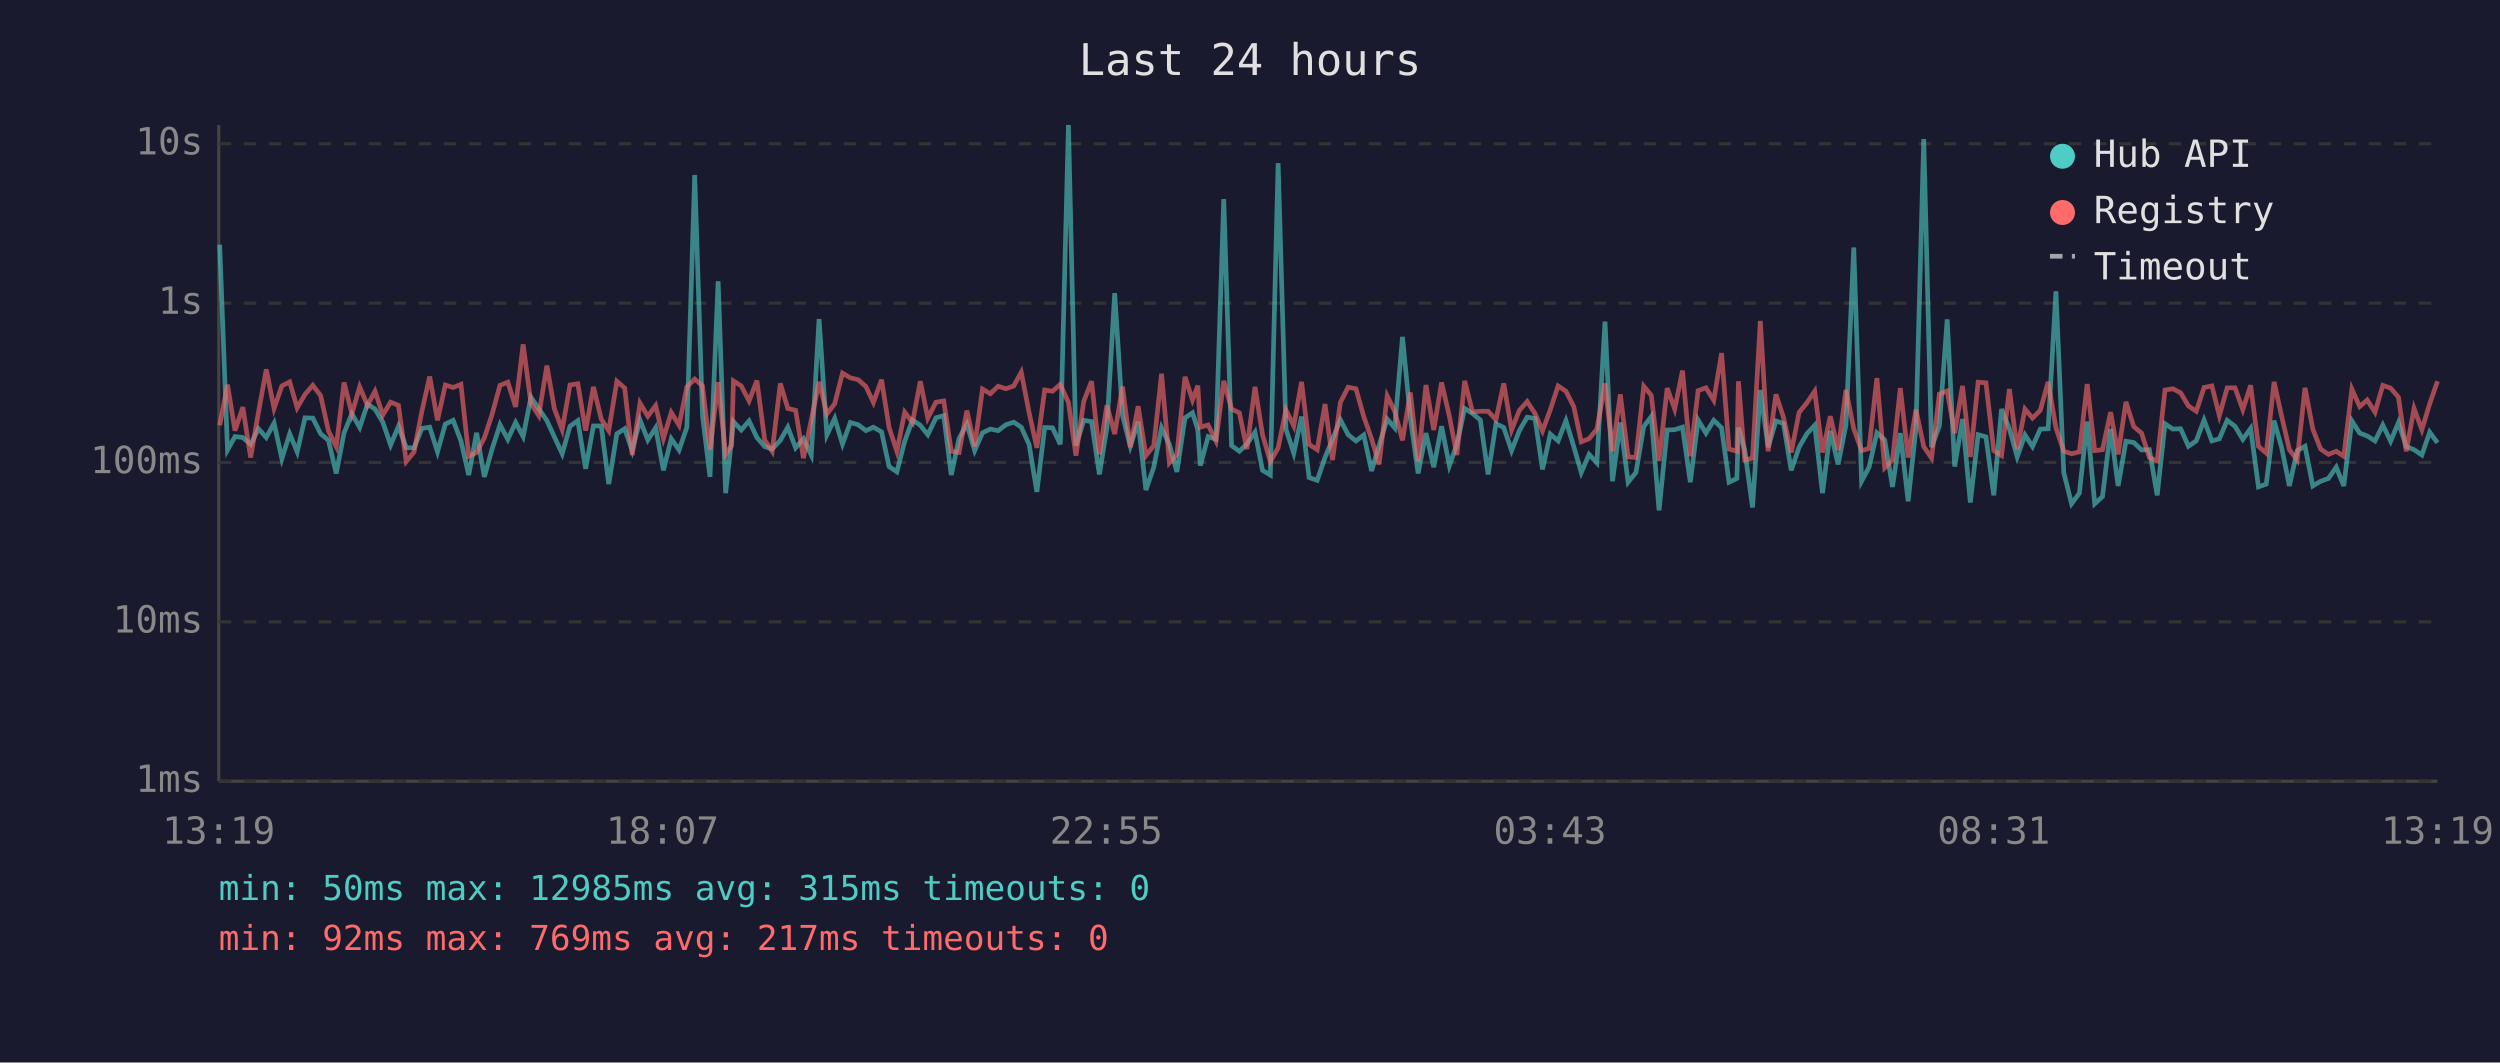
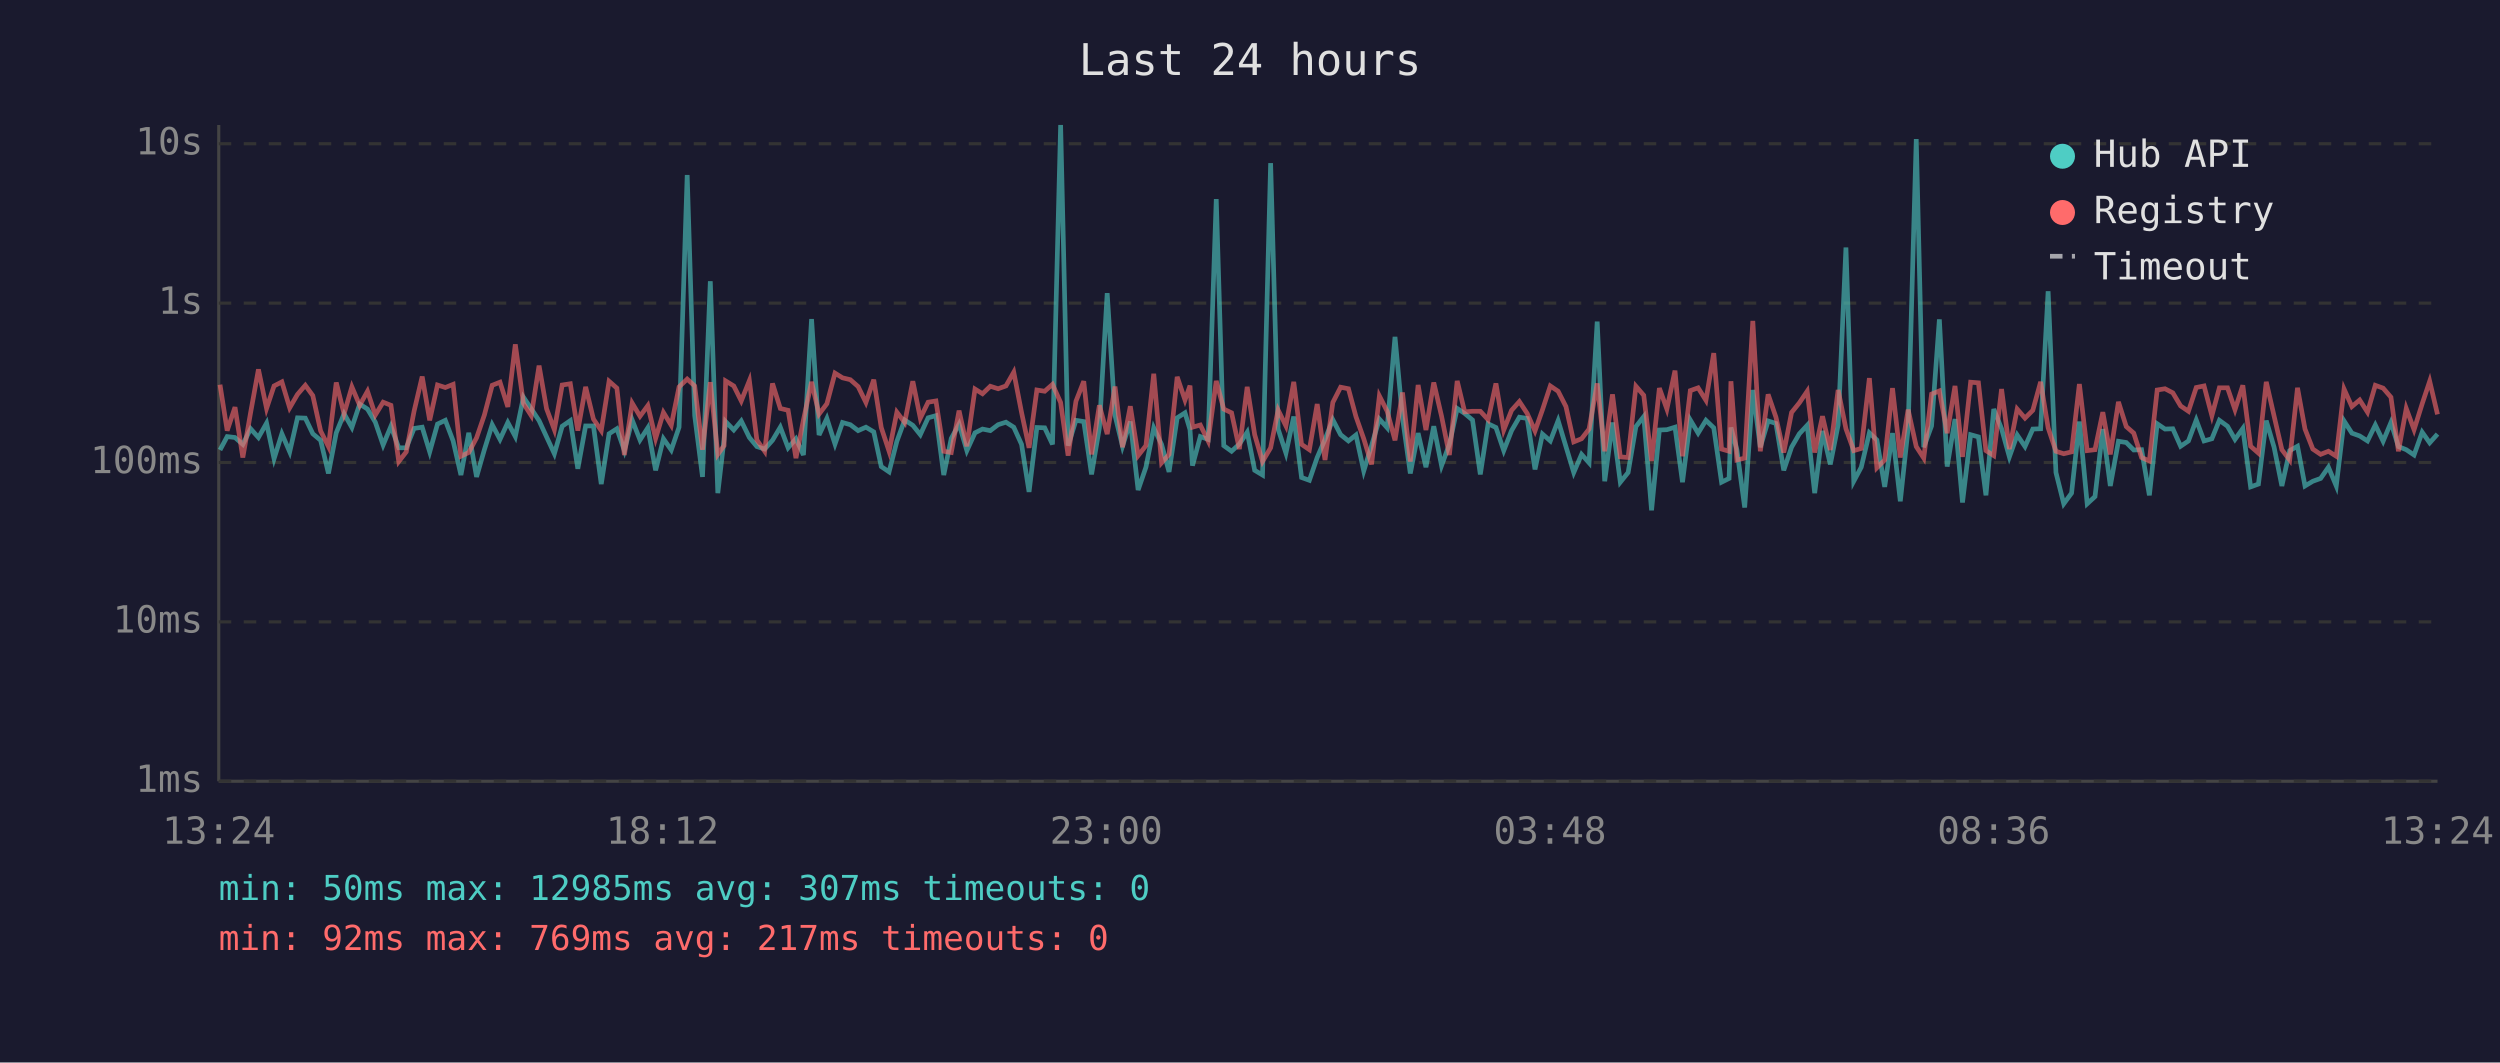
<svg xmlns="http://www.w3.org/2000/svg" viewBox="0 0 800 340" font-family="monospace" font-size="12">
  <rect width="800" height="340" fill="#1a1a2e" />
  <text x="400" y="24" fill="#e0e0e0" font-size="14" text-anchor="middle">Last 24 hours</text>
  <line x1="70" y1="40" x2="70" y2="250" stroke="#444" stroke-width="1" />
  <line x1="70" y1="250" x2="780" y2="250" stroke="#444" stroke-width="1" />
  <line x1="70" y1="250" x2="780" y2="250" stroke="#333" stroke-width="1" stroke-dasharray="4" />
  <text x="65" y="250" fill="#888" text-anchor="end" dominant-baseline="middle">1ms</text>
  <line x1="70" y1="199" x2="780" y2="199" stroke="#333" stroke-width="1" stroke-dasharray="4" />
  <text x="65" y="199" fill="#888" text-anchor="end" dominant-baseline="middle">10ms</text>
  <line x1="70" y1="148" x2="780" y2="148" stroke="#333" stroke-width="1" stroke-dasharray="4" />
  <text x="65" y="148" fill="#888" text-anchor="end" dominant-baseline="middle">100ms</text>
  <line x1="70" y1="97" x2="780" y2="97" stroke="#333" stroke-width="1" stroke-dasharray="4" />
  <text x="65" y="97" fill="#888" text-anchor="end" dominant-baseline="middle">1s</text>
  <line x1="70" y1="46" x2="780" y2="46" stroke="#333" stroke-width="1" stroke-dasharray="4" />
  <text x="65" y="46" fill="#888" text-anchor="end" dominant-baseline="middle">10s</text>
-   <text x="70" y="270" fill="#888" text-anchor="middle">13:19</text>
-   <text x="212" y="270" fill="#888" text-anchor="middle">18:07</text>
-   <text x="354" y="270" fill="#888" text-anchor="middle">22:55</text>
-   <text x="496" y="270" fill="#888" text-anchor="middle">03:43</text>
-   <text x="638" y="270" fill="#888" text-anchor="middle">08:31</text>
-   <text x="780" y="270" fill="#888" text-anchor="middle">13:19</text>
-   <polyline points="70.3,78.3 72.8,144.0 75.2,139.7 77.7,140.0 80.2,142.2 82.7,137.2 85.2,140.0 87.7,135.4 90.2,146.8 92.7,138.8 95.1,144.6 97.6,133.7 100.1,133.8 102.6,138.8 105.1,140.9 107.6,151.5 110.1,138.5 112.6,132.4 115.1,136.8 117.6,129.3 120.0,130.9 122.5,135.1 125.0,142.4 127.5,136.4 130.0,143.3 132.5,143.3 135.0,137.1 137.5,136.7 140.0,144.6 142.5,135.7 145.0,134.5 147.5,141.1 150.0,152.0 152.5,138.5 155.0,152.6 157.4,143.9 160.0,135.9 162.5,140.6 165.0,135.2 167.4,139.7 169.9,127.1 172.4,130.8 175.0,134.6 177.4,139.8 179.9,145.2 182.4,136.4 184.9,134.6 187.4,150.0 189.9,136.3 192.4,136.3 194.8,154.9 197.4,138.8 199.9,137.2 202.3,144.2 204.8,134.4 207.3,140.8 209.8,136.9 212.3,150.5 214.8,140.4 217.3,144.0 219.8,136.7 222.3,56.0 224.8,133.0 227.2,152.6 229.8,90.0 232.2,157.8 234.1,140.6 234.7,134.9 237.2,137.6 239.7,134.7 242.2,140.0 244.7,142.9 247.1,143.7 249.7,140.9 252.1,136.7 254.6,143.3 257.1,140.4 259.6,145.6 262.1,102.1 264.6,139.2 267.1,133.9 269.6,142.1 272.1,135.2 274.6,135.9 277.1,137.8 279.5,136.7 282.1,138.2 284.5,149.3 287.0,151.0 289.5,141.2 292.0,134.4 294.5,136.1 296.9,139.1 299.5,133.7 302.0,133.0 304.4,152.0 306.9,140.3 309.4,135.7 311.9,144.2 314.4,138.5 316.9,137.3 319.4,137.8 321.9,135.9 324.4,135.1 326.8,136.7 329.3,142.2 331.8,157.4 334.3,136.8 336.8,136.9 339.3,142.2 341.9,40.0 344.3,142.6 346.8,134.5 349.3,134.9 351.8,151.8 354.2,136.9 356.7,93.8 359.2,132.9 361.7,142.8 364.2,134.9 366.7,156.8 369.2,149.5 371.7,136.9 374.2,142.2 376.6,151.0 379.2,133.7 381.6,132.1 383.3,137.5 384.1,149.0 386.6,139.7 389.1,140.6 391.6,63.7 394.1,142.6 396.6,144.4 399.0,142.1 401.6,138.3 404.0,150.5 406.5,152.0 409.0,52.2 411.5,137.3 414.0,145.0 416.5,133.3 418.9,152.8 421.5,153.7 424.0,146.4 426.4,140.6 428.9,134.3 431.4,139.1 433.9,141.1 436.4,139.2 438.9,150.7 441.3,142.6 443.9,134.1 446.3,136.9 448.8,107.8 451.3,133.7 453.8,151.5 456.3,138.6 458.8,149.5 461.3,136.4 463.8,149.0 466.2,142.2 468.7,130.7 471.2,132.3 473.7,134.4 476.2,151.8 478.7,135.6 481.2,136.8 483.7,144.2 486.2,137.8 488.7,133.5 491.2,133.9 493.6,150.2 496.1,138.9 498.6,141.1 501.1,134.6 503.6,142.9 506.0,151.2 508.5,145.4 511.0,148.1 513.6,102.9 516.0,154.0 518.5,135.2 521.0,154.3 523.5,151.2 526.0,136.5 528.4,133.3 530.9,163.3 533.5,137.6 535.9,137.5 538.4,136.7 540.9,154.3 543.4,134.4 545.9,138.6 548.4,134.5 550.9,136.9 553.3,154.3 555.8,153.1 556.3,136.8 558.3,143.9 560.8,162.4 563.3,124.8 565.8,143.1 568.3,134.7 570.7,135.5 573.2,150.5 575.7,143.1 578.2,138.8 580.7,136.1 583.2,157.8 585.7,137.9 588.2,148.6 590.7,136.0 593.2,79.2 595.7,154.0 598.1,149.5 600.6,138.5 603.1,140.8 605.6,155.8 608.1,138.6 610.6,160.4 613.1,137.1 615.6,44.5 618.1,143.1 620.6,136.3 623.1,102.2 625.5,149.3 628.0,134.1 630.5,160.8 633.0,139.1 635.5,139.8 638.0,158.5 640.5,130.9 643.0,137.2 645.5,146.2 648.0,139.2 650.4,142.9 652.9,137.3 655.4,137.2 657.9,93.2 660.4,151.2 662.9,161.2 665.4,157.8 667.9,134.9 670.3,161.2 672.8,158.9 675.4,137.3 677.8,155.5 680.3,141.2 682.8,141.6 685.3,144.0 687.8,143.9 690.3,158.5 692.8,135.6 695.3,137.3 697.8,137.2 700.3,142.8 702.8,141.1 705.3,134.4 707.8,141.1 710.2,140.4 712.7,134.5 715.2,136.4 717.7,140.6 720.2,137.1 722.7,155.8 725.2,154.9 727.7,134.6 730.1,143.1 732.6,155.5 735.1,144.2 737.6,142.8 740.1,155.5 742.6,154.0 745.1,153.1 747.6,149.5 750.0,155.5 752.6,134.7 755.1,138.6 757.5,139.5 760.0,141.1 762.5,136.0 765.0,141.2 767.5,135.2 770.0,142.9 772.5,143.9 775.0,145.6 777.5,138.3 780.0,141.7" fill="none" stroke="#4ecdc4" stroke-width="1.5" opacity="0.6" />
-   <polyline points="70.3,136.1 72.8,123.1 75.2,137.8 77.7,130.3 80.2,146.4 82.7,132.0 85.2,118.2 87.7,130.7 90.2,123.5 92.7,122.2 95.1,130.5 97.6,126.2 100.1,123.3 102.6,126.6 105.1,137.9 107.6,142.9 110.1,122.4 112.6,132.4 115.1,123.8 117.6,129.7 120.0,125.2 122.5,132.8 125.0,128.7 127.5,129.7 130.0,147.7 132.5,144.6 135.0,131.6 137.5,120.5 140.0,134.5 142.5,123.2 145.0,124.0 147.5,123.0 150.0,146.0 152.5,144.8 155.0,140.1 157.4,132.8 160.0,123.3 162.5,122.3 165.0,130.2 167.4,110.2 169.9,129.1 172.4,133.0 175.0,117.0 177.4,130.8 179.9,137.5 182.4,123.2 184.9,122.8 187.4,137.8 189.9,123.8 192.4,134.1 194.8,137.8 197.4,122.0 199.9,124.2 202.3,145.6 204.8,129.0 207.3,133.2 209.8,129.8 212.3,140.3 214.8,132.0 217.3,136.1 219.8,123.8 222.3,121.3 224.8,123.5 227.2,143.9 229.8,122.3 232.2,145.4 234.1,142.6 234.7,121.9 237.2,123.5 239.7,128.3 242.2,121.8 244.7,140.8 247.1,144.4 249.7,122.7 252.1,130.7 254.6,131.3 257.1,146.6 259.6,134.4 262.1,122.2 264.6,132.5 267.1,129.2 269.6,119.4 272.1,120.9 274.6,121.5 277.1,123.7 279.5,128.8 282.1,121.5 284.5,136.8 287.0,144.4 289.5,131.9 292.0,135.2 294.5,122.0 296.9,133.8 299.5,128.7 302.0,128.3 304.4,144.4 306.9,144.8 309.4,131.4 311.9,142.8 314.4,124.5 316.9,126.0 319.4,123.6 321.9,124.4 324.4,123.5 326.8,119.1 329.3,132.0 331.8,143.3 334.3,124.8 336.8,125.2 339.3,123.0 341.9,128.8 344.3,145.8 346.8,128.4 349.3,122.0 351.8,145.4 354.2,129.7 356.7,138.9 359.2,123.7 361.7,143.1 364.2,130.0 366.7,145.8 369.2,142.6 371.7,119.6 374.2,148.1 376.6,145.4 379.2,120.6 381.6,128.0 383.3,123.4 384.1,136.7 386.6,136.0 389.1,141.1 391.6,121.9 394.1,130.9 396.6,132.1 399.0,143.7 401.6,123.8 404.0,139.1 406.5,147.7 409.0,143.3 411.5,131.2 414.0,136.3 416.5,122.2 418.9,142.2 421.5,143.9 424.0,129.3 426.4,147.2 428.9,128.8 431.4,123.9 433.9,124.4 436.4,133.3 438.9,140.4 441.3,148.6 443.9,126.7 446.3,131.6 448.8,140.9 451.3,125.6 453.8,147.7 456.3,123.2 458.8,137.6 461.3,122.4 463.8,133.2 466.2,145.6 468.7,121.9 471.2,131.8 473.7,131.6 476.2,131.6 478.7,134.3 481.2,122.7 483.7,137.6 486.2,131.3 488.7,128.5 491.2,132.3 493.6,137.9 496.1,131.1 498.6,123.5 501.1,125.2 503.6,130.1 506.0,141.4 508.5,140.4 511.0,137.3 513.6,122.7 516.0,144.4 518.5,126.2 521.0,146.2 523.5,146.4 526.0,123.6 528.4,126.5 530.9,147.5 533.5,124.2 535.9,130.9 538.4,118.6 540.9,146.0 543.4,125.0 545.9,124.1 548.4,128.1 550.9,113.0 553.3,143.7 555.8,144.4 556.3,122.0 558.3,147.2 560.8,146.6 563.3,102.7 565.8,144.4 568.3,126.2 570.7,133.5 573.2,144.8 575.7,132.0 578.2,128.9 580.7,125.2 583.2,144.8 585.7,133.2 588.2,144.0 590.7,124.8 593.2,137.2 595.7,144.2 598.1,143.5 600.6,121.0 603.1,149.7 605.6,147.2 608.1,124.2 610.6,146.4 613.1,131.1 615.6,142.9 618.1,146.6 620.6,126.1 623.1,125.1 625.5,138.6 628.0,123.5 630.5,146.2 633.0,122.3 635.5,122.5 638.0,144.2 640.5,145.8 643.0,124.5 645.5,143.7 648.0,130.9 650.4,133.8 652.9,131.3 655.4,122.2 657.9,136.9 660.4,144.4 662.9,145.2 665.4,144.6 667.9,122.9 670.3,144.2 672.8,143.9 675.4,131.9 677.8,145.4 680.3,128.6 682.8,136.5 685.3,138.6 687.8,146.4 690.3,147.5 692.8,124.8 695.3,124.4 697.8,125.7 700.3,129.9 702.8,131.6 705.3,124.0 707.8,123.5 710.2,133.0 712.7,124.1 715.2,124.1 717.7,131.1 720.2,123.3 722.7,142.8 725.2,145.0 727.7,122.2 730.1,133.1 732.6,143.9 735.1,147.2 737.6,124.1 740.1,137.3 742.6,143.7 745.1,145.4 747.6,144.4 750.0,146.0 752.6,124.5 755.1,130.1 757.5,128.0 760.0,131.9 762.5,123.3 765.0,124.2 767.5,127.1 770.0,144.4 772.5,130.7 775.0,137.5 777.5,129.2 780.0,122.0" fill="none" stroke="#ff6b6b" stroke-width="1.5" opacity="0.6" />
+   <text x="70" y="270" fill="#888" text-anchor="middle">13:24</text>
+   <text x="212" y="270" fill="#888" text-anchor="middle">18:12</text>
+   <text x="354" y="270" fill="#888" text-anchor="middle">23:00</text>
+   <text x="496" y="270" fill="#888" text-anchor="middle">03:48</text>
+   <text x="638" y="270" fill="#888" text-anchor="middle">08:36</text>
+   <text x="780" y="270" fill="#888" text-anchor="middle">13:24</text>
+   <polyline points="70.4,144.0 72.7,139.7 75.2,140.0 77.7,142.2 80.2,137.2 82.7,140.0 85.3,135.4 87.7,146.8 90.2,138.8 92.7,144.6 95.2,133.7 97.7,133.8 100.1,138.8 102.6,140.9 105.1,151.5 107.6,138.5 110.1,132.4 112.6,136.8 115.1,129.3 117.6,130.9 120.1,135.1 122.6,142.4 125.1,136.4 127.6,143.3 130.0,143.3 132.5,137.1 135.1,136.7 137.5,144.6 140.0,135.7 142.5,134.5 145.0,141.1 147.5,152.0 150.0,138.5 152.5,152.6 155.0,143.9 157.5,135.9 160.0,140.6 162.5,135.2 164.9,139.7 167.5,127.1 170.0,130.8 172.5,134.6 174.9,139.8 177.4,145.2 179.9,136.4 182.5,134.6 184.9,150.0 187.4,136.3 189.9,136.3 192.4,154.9 194.9,138.8 197.4,137.2 199.8,144.2 202.3,134.4 204.8,140.8 207.3,136.9 209.8,150.5 212.3,140.4 214.8,144.0 217.3,136.7 219.9,56.0 222.3,133.0 224.8,152.6 227.3,90.0 229.7,157.8 231.7,140.6 232.2,134.9 234.8,137.6 237.2,134.7 239.8,140.0 242.2,142.9 244.7,143.7 247.2,140.9 249.7,136.7 252.2,143.3 254.7,140.4 257.1,145.6 259.7,102.1 262.1,139.2 264.6,133.9 267.2,142.1 269.6,135.2 272.1,135.9 274.6,137.8 277.1,136.7 279.6,138.2 282.0,149.3 284.5,151.0 287.0,141.2 289.5,134.4 292.1,136.1 294.5,139.1 297.0,133.7 299.5,133.0 302.0,152.0 304.4,140.3 306.9,135.7 309.4,144.2 312.0,138.5 314.4,137.3 316.9,137.8 319.4,135.9 321.9,135.1 324.4,136.7 326.9,142.2 329.3,157.4 331.8,136.8 334.3,136.9 336.8,142.2 339.4,40.0 341.8,142.6 344.3,134.5 346.8,134.9 349.3,151.8 351.8,136.9 354.3,93.8 356.8,132.9 359.2,142.8 361.7,134.9 364.2,156.8 366.7,149.5 369.2,136.9 371.7,142.2 374.1,151.0 376.7,133.7 379.2,132.1 380.8,137.5 381.6,149.0 384.1,139.7 386.6,140.6 389.2,63.7 391.6,142.6 394.1,144.4 396.6,142.1 399.1,138.3 401.5,150.5 404.0,152.0 406.6,52.2 409.0,137.3 411.5,145.0 414.0,133.3 416.5,152.8 419.0,153.7 421.5,146.4 424.0,140.6 426.5,134.3 429.0,139.1 431.5,141.1 433.9,139.2 436.4,150.7 438.9,142.6 441.4,134.1 443.9,136.9 446.4,107.8 448.8,133.7 451.3,151.5 453.8,138.6 456.3,149.5 458.8,136.4 461.3,149.0 463.8,142.2 466.3,130.7 468.7,132.3 471.2,134.4 473.7,151.8 476.2,135.6 478.7,136.8 481.2,144.2 483.7,137.8 486.2,133.5 488.7,133.9 491.2,150.2 493.6,138.9 496.1,141.1 498.6,134.6 501.1,142.9 503.6,151.2 506.1,145.4 508.5,148.1 511.1,102.9 513.5,154.0 516.0,135.2 518.5,154.3 521.0,151.2 523.5,136.5 526.0,133.3 528.5,163.3 531.0,137.6 533.4,137.5 536.0,136.7 538.4,154.3 540.9,134.4 543.4,138.6 545.9,134.5 548.4,136.9 550.9,154.3 553.3,153.1 553.9,136.8 555.8,143.9 558.3,162.4 560.9,124.8 563.3,143.1 565.8,134.7 568.3,135.5 570.8,150.5 573.3,143.1 575.8,138.8 578.3,136.1 580.7,157.8 583.2,137.9 585.7,148.6 588.2,136.0 590.7,79.2 593.2,154.0 595.6,149.5 598.2,138.5 600.6,140.8 603.1,155.8 605.6,138.6 608.1,160.4 610.6,137.1 613.2,44.5 615.6,143.1 618.1,136.3 620.6,102.2 623.1,149.3 625.6,134.1 628.0,160.8 630.6,139.1 633.1,139.8 635.5,158.5 638.0,130.9 640.5,137.2 643.0,146.2 645.5,139.2 648.0,142.9 650.5,137.3 653.0,137.2 655.4,93.2 657.9,151.2 660.4,161.2 662.9,157.8 665.4,134.9 667.9,161.2 670.4,158.9 672.9,137.3 675.3,155.5 677.9,141.2 680.4,141.6 682.8,144.0 685.3,143.9 687.8,158.5 690.3,135.6 692.8,137.3 695.3,137.2 697.8,142.8 700.3,141.1 702.8,134.4 705.3,141.1 707.8,140.4 710.2,134.5 712.8,136.4 715.2,140.6 717.7,137.1 720.2,155.8 722.7,154.9 725.2,134.6 727.7,143.1 730.2,155.5 732.7,144.2 735.2,142.8 737.6,155.5 740.1,154.0 742.6,153.1 745.1,149.5 747.6,155.5 750.1,134.7 752.6,138.6 755.1,139.5 757.6,141.1 760.1,136.0 762.6,141.2 765.1,135.2 767.5,142.9 770.0,143.9 772.5,145.6 775.1,138.3 777.5,141.7 780.0,138.9" fill="none" stroke="#4ecdc4" stroke-width="1.5" opacity="0.6" />
+   <polyline points="70.4,123.1 72.7,137.8 75.2,130.3 77.7,146.4 80.2,132.0 82.7,118.2 85.3,130.7 87.7,123.5 90.2,122.2 92.7,130.5 95.2,126.2 97.7,123.3 100.1,126.6 102.6,137.9 105.1,142.9 107.6,122.4 110.1,132.4 112.6,123.8 115.1,129.7 117.6,125.2 120.1,132.8 122.6,128.7 125.1,129.7 127.6,147.7 130.0,144.6 132.5,131.6 135.1,120.5 137.5,134.5 140.0,123.2 142.5,124.0 145.0,123.0 147.5,146.0 150.0,144.8 152.5,140.1 155.0,132.8 157.5,123.3 160.0,122.3 162.5,130.2 164.9,110.2 167.5,129.1 170.0,133.0 172.5,117.0 174.9,130.8 177.4,137.5 179.9,123.2 182.5,122.8 184.9,137.8 187.4,123.8 189.9,134.1 192.4,137.8 194.9,122.0 197.4,124.2 199.8,145.6 202.3,129.0 204.8,133.2 207.3,129.8 209.8,140.3 212.3,132.0 214.8,136.1 217.3,123.8 219.9,121.3 222.3,123.5 224.8,143.9 227.3,122.3 229.7,145.4 231.7,142.6 232.2,121.9 234.8,123.5 237.2,128.3 239.8,121.8 242.2,140.8 244.7,144.4 247.2,122.7 249.7,130.7 252.2,131.3 254.7,146.6 257.1,134.4 259.7,122.2 262.1,132.5 264.6,129.2 267.2,119.4 269.6,120.9 272.1,121.5 274.6,123.7 277.1,128.8 279.6,121.5 282.0,136.8 284.5,144.4 287.0,131.9 289.5,135.2 292.1,122.0 294.5,133.8 297.0,128.7 299.5,128.3 302.0,144.4 304.4,144.8 306.9,131.4 309.4,142.8 312.0,124.5 314.4,126.0 316.9,123.6 319.4,124.4 321.9,123.5 324.4,119.1 326.9,132.0 329.3,143.3 331.8,124.8 334.3,125.2 336.8,123.0 339.4,128.8 341.8,145.8 344.3,128.4 346.8,122.0 349.3,145.4 351.8,129.7 354.3,138.9 356.8,123.7 359.2,143.1 361.7,130.0 364.2,145.8 366.7,142.6 369.2,119.6 371.7,148.1 374.1,145.4 376.7,120.6 379.2,128.0 380.8,123.4 381.6,136.7 384.1,136.0 386.6,141.1 389.2,121.9 391.6,130.9 394.1,132.1 396.6,143.7 399.1,123.8 401.5,139.1 404.0,147.7 406.6,143.3 409.0,131.2 411.5,136.3 414.0,122.2 416.5,142.2 419.0,143.9 421.5,129.3 424.0,147.2 426.5,128.8 429.0,123.9 431.5,124.4 433.9,133.3 436.4,140.4 438.9,148.6 441.4,126.7 443.9,131.6 446.4,140.9 448.8,125.6 451.3,147.7 453.8,123.2 456.3,137.6 458.8,122.4 461.3,133.2 463.8,145.6 466.3,121.9 468.7,131.8 471.2,131.6 473.7,131.6 476.2,134.3 478.7,122.7 481.2,137.6 483.7,131.3 486.2,128.5 488.7,132.3 491.2,137.9 493.6,131.1 496.1,123.5 498.6,125.2 501.1,130.1 503.6,141.4 506.1,140.4 508.5,137.3 511.1,122.7 513.5,144.4 516.0,126.2 518.5,146.2 521.0,146.4 523.5,123.6 526.0,126.5 528.5,147.5 531.0,124.2 533.4,130.9 536.0,118.6 538.4,146.0 540.9,125.0 543.4,124.1 545.9,128.1 548.4,113.0 550.9,143.7 553.3,144.4 553.9,122.0 555.8,147.2 558.3,146.6 560.9,102.7 563.3,144.4 565.8,126.2 568.3,133.5 570.8,144.8 573.3,132.0 575.8,128.9 578.3,125.2 580.7,144.8 583.2,133.2 585.7,144.0 588.2,124.8 590.7,137.2 593.2,144.2 595.6,143.5 598.2,121.0 600.6,149.7 603.1,147.2 605.6,124.2 608.1,146.4 610.6,131.1 613.2,142.9 615.6,146.6 618.1,126.1 620.6,125.1 623.1,138.6 625.6,123.5 628.0,146.2 630.6,122.3 633.1,122.5 635.5,144.2 638.0,145.8 640.5,124.5 643.0,143.7 645.5,130.9 648.0,133.8 650.5,131.3 653.0,122.2 655.4,136.9 657.9,144.4 660.4,145.2 662.9,144.6 665.4,122.9 667.9,144.2 670.4,143.9 672.9,131.9 675.3,145.4 677.9,128.6 680.4,136.5 682.8,138.6 685.3,146.4 687.8,147.5 690.3,124.8 692.8,124.4 695.3,125.7 697.8,129.9 700.3,131.6 702.8,124.0 705.3,123.5 707.8,133.0 710.2,124.1 712.8,124.1 715.2,131.1 717.7,123.3 720.2,142.8 722.7,145.0 725.2,122.2 727.7,133.1 730.2,143.9 732.7,147.2 735.2,124.1 737.6,137.3 740.1,143.7 742.6,145.4 745.1,144.4 747.6,146.0 750.1,124.5 752.6,130.1 755.1,128.0 757.6,131.9 760.1,123.3 762.6,124.2 765.1,127.1 767.5,144.4 770.0,130.7 772.5,137.5 775.1,129.2 777.5,122.0 780.0,132.6" fill="none" stroke="#ff6b6b" stroke-width="1.5" opacity="0.6" />
  <circle cx="660" cy="50" r="4" fill="#4ecdc4" />
  <text x="670" y="50" fill="#e0e0e0" dominant-baseline="middle">Hub API</text>
  <circle cx="660" cy="68" r="4" fill="#ff6b6b" />
  <text x="670" y="68" fill="#e0e0e0" dominant-baseline="middle">Registry</text>
  <line x1="656" y1="82" x2="664" y2="82" stroke="#e0e0e0" stroke-width="1.5" stroke-dasharray="4,3" opacity="0.7" />
  <text x="670" y="86" fill="#e0e0e0" dominant-baseline="middle">Timeout</text>
-   <text x="70" y="288" fill="#4ecdc4" font-size="11">min: 50ms  max: 12985ms  avg: 315ms  timeouts: 0</text>
+   <text x="70" y="288" fill="#4ecdc4" font-size="11">min: 50ms  max: 12985ms  avg: 307ms  timeouts: 0</text>
  <text x="70" y="304" fill="#ff6b6b" font-size="11">min: 92ms  max: 769ms  avg: 217ms  timeouts: 0</text>
</svg>
